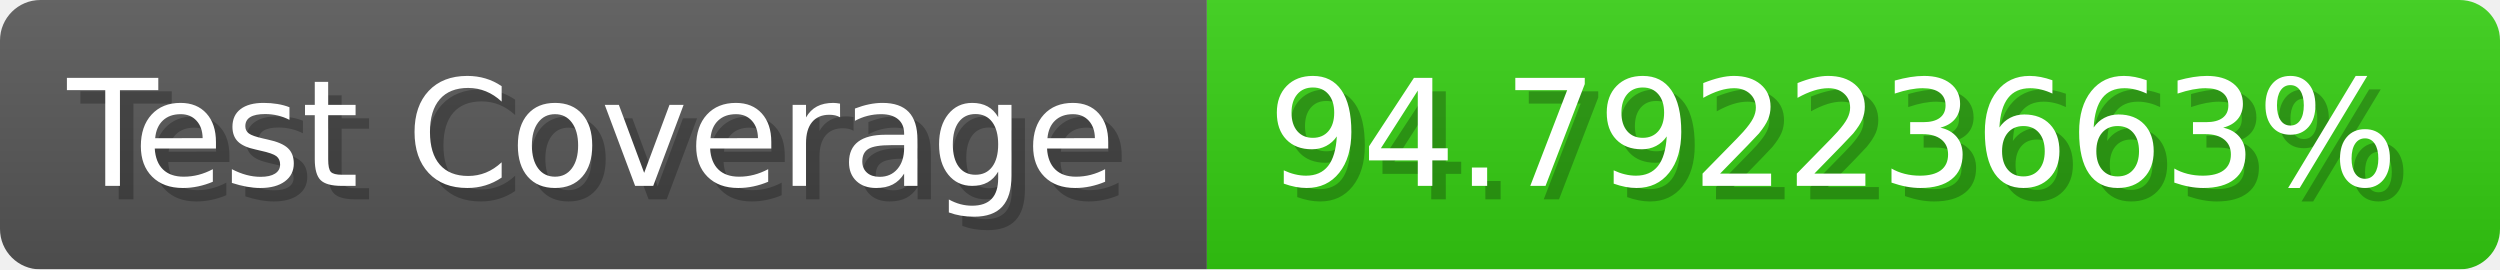
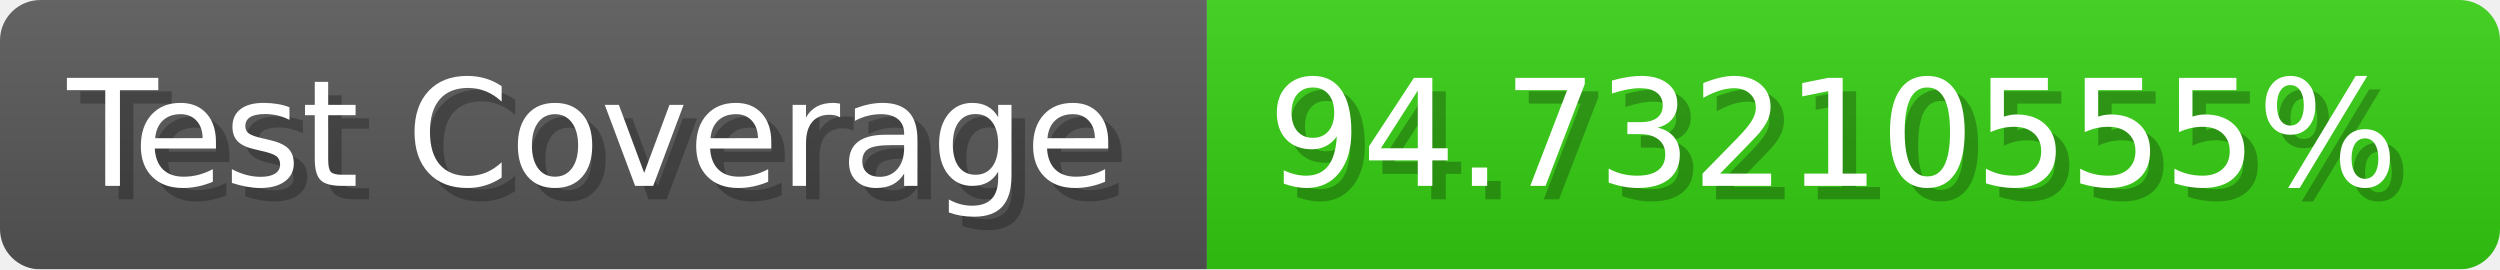
- <svg xmlns="http://www.w3.org/2000/svg" width="185.6" height="20" viewBox="0 0 1856 200" role="img" aria-label="Test Coverage: 94.79223663%">
+ <svg xmlns="http://www.w3.org/2000/svg" width="185.6" height="20" viewBox="0 0 1856 200" role="img" aria-label="Test Coverage: 94.73210555%">
  <linearGradient id="a" x2="0" y2="100%">
    <stop offset="0" stop-opacity=".1" stop-color="#EEE" />
    <stop offset="1" stop-opacity=".1" />
  </linearGradient>
  <mask id="m">
    <rect width="1856" height="200" rx="30" fill="#FFF" />
  </mask>
  <g mask="url(#m)">
    <rect width="896" height="200" fill="#555" />
    <rect width="960" height="200" fill="#3C1" x="896" />
    <rect width="1856" height="200" fill="url(#a)" />
  </g>
  <g aria-hidden="true" fill="#fff" text-anchor="start" font-family="Verdana,DejaVu Sans,sans-serif" font-size="110">
    <text x="60" y="148" textLength="796" fill="#000" opacity="0.25">Test Coverage</text>
    <text x="50" y="138" textLength="796">Test Coverage</text>
-     <text x="951" y="148" textLength="860" fill="#000" opacity="0.25">94.79223663%</text>
-     <text x="941" y="138" textLength="860">94.79223663%</text>
+     <text x="951" y="148" textLength="860" fill="#000" opacity="0.25">94.73210555%</text>
+     <text x="941" y="138" textLength="860">94.73210555%</text>
  </g>
</svg>
